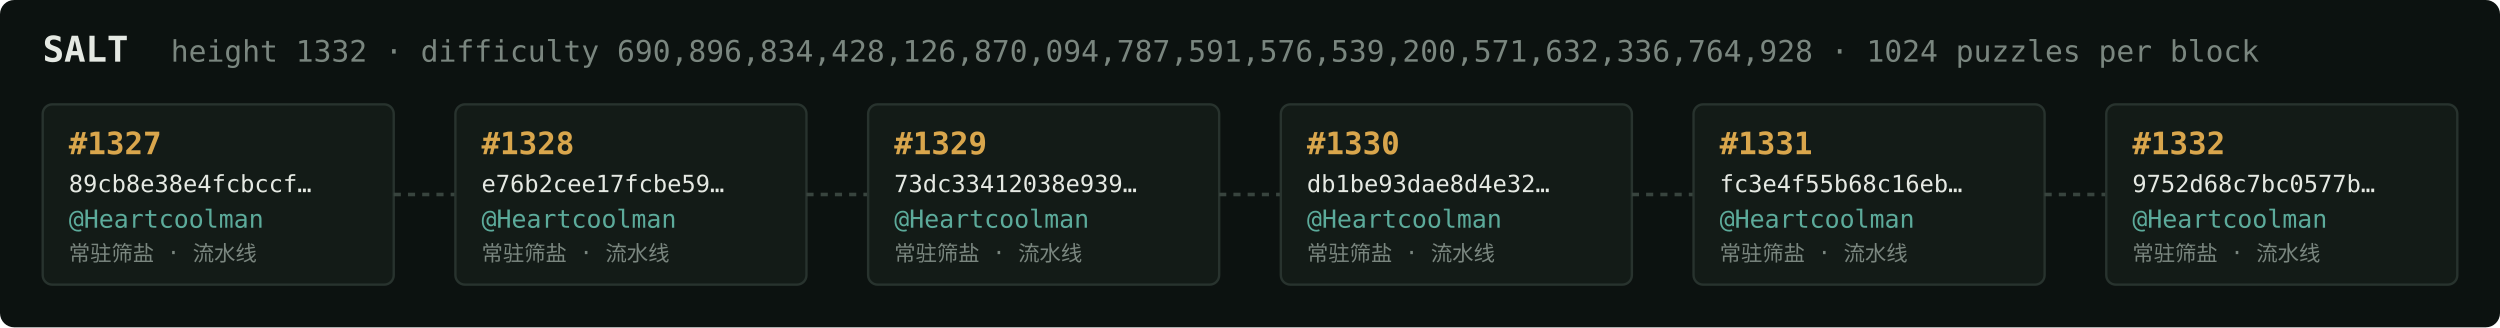
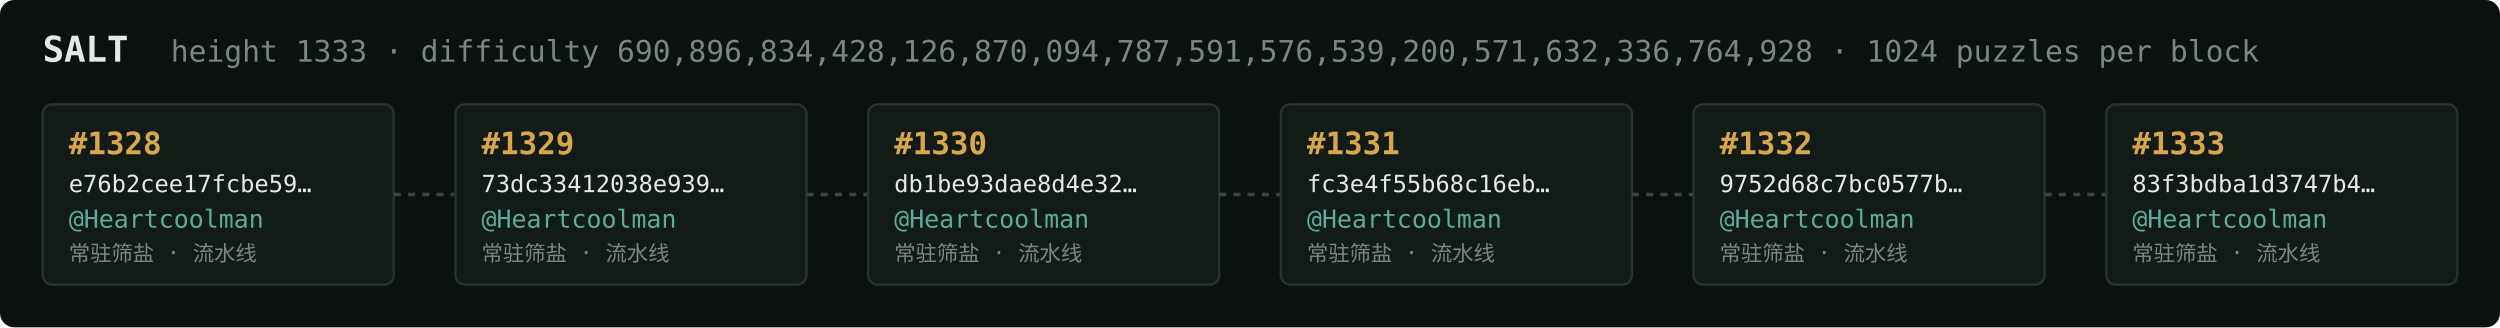
<svg xmlns="http://www.w3.org/2000/svg" width="1054" height="138" viewBox="0 0 1054 138" font-family="ui-monospace,SFMono-Regular,Menlo,monospace">
  <rect fill="#0c1210" width="1054" height="138" rx="6" />
  <text x="18" y="26" fill="#e5e9e3" font-size="15" font-weight="700">SALT</text>
-   <text x="72" y="26" fill="#7a867f" font-size="12.5">height 1332 · difficulty 690,896,834,428,126,870,094,787,591,576,539,200,571,632,336,764,928 · 1024 puzzles per block</text>
+   <text x="72" y="26" fill="#7a867f" font-size="12.5">height 1333 · difficulty 690,896,834,428,126,870,094,787,591,576,539,200,571,632,336,764,928 · 1024 puzzles per block</text>
  <rect x="18" y="44" width="148" height="76" rx="4" fill="#131b17" stroke="#28332e" stroke-width="1" />
-   <text x="29" y="65" fill="#d9a64c" font-size="13" font-weight="700">#1327</text>
-   <text x="29" y="81" fill="#e5e9e3" font-size="10">89cb8e38e4fcbccf…</text>
+   <text x="29" y="65" fill="#d9a64c" font-size="13" font-weight="700">#1328</text>
+   <text x="29" y="81" fill="#e5e9e3" font-size="10">e76b2cee17fcbe59…</text>
  <text x="29" y="96" fill="#5cab9b" font-size="10.5">@Heartcoolman</text>
  <text x="29" y="110" fill="#7a867f" font-size="9">常驻筛盐 · 流水线</text>
  <line x1="166" y1="82.0" x2="192" y2="82.0" stroke="#38443e" stroke-width="1.5" stroke-dasharray="3 3" />
  <rect x="192" y="44" width="148" height="76" rx="4" fill="#131b17" stroke="#28332e" stroke-width="1" />
-   <text x="203" y="65" fill="#d9a64c" font-size="13" font-weight="700">#1328</text>
-   <text x="203" y="81" fill="#e5e9e3" font-size="10">e76b2cee17fcbe59…</text>
+   <text x="203" y="65" fill="#d9a64c" font-size="13" font-weight="700">#1329</text>
+   <text x="203" y="81" fill="#e5e9e3" font-size="10">73dc33412038e939…</text>
  <text x="203" y="96" fill="#5cab9b" font-size="10.5">@Heartcoolman</text>
  <text x="203" y="110" fill="#7a867f" font-size="9">常驻筛盐 · 流水线</text>
  <line x1="340" y1="82.0" x2="366" y2="82.0" stroke="#38443e" stroke-width="1.5" stroke-dasharray="3 3" />
  <rect x="366" y="44" width="148" height="76" rx="4" fill="#131b17" stroke="#28332e" stroke-width="1" />
-   <text x="377" y="65" fill="#d9a64c" font-size="13" font-weight="700">#1329</text>
-   <text x="377" y="81" fill="#e5e9e3" font-size="10">73dc33412038e939…</text>
+   <text x="377" y="65" fill="#d9a64c" font-size="13" font-weight="700">#1330</text>
+   <text x="377" y="81" fill="#e5e9e3" font-size="10">db1be93dae8d4e32…</text>
  <text x="377" y="96" fill="#5cab9b" font-size="10.5">@Heartcoolman</text>
  <text x="377" y="110" fill="#7a867f" font-size="9">常驻筛盐 · 流水线</text>
  <line x1="514" y1="82.0" x2="540" y2="82.0" stroke="#38443e" stroke-width="1.5" stroke-dasharray="3 3" />
  <rect x="540" y="44" width="148" height="76" rx="4" fill="#131b17" stroke="#28332e" stroke-width="1" />
-   <text x="551" y="65" fill="#d9a64c" font-size="13" font-weight="700">#1330</text>
-   <text x="551" y="81" fill="#e5e9e3" font-size="10">db1be93dae8d4e32…</text>
+   <text x="551" y="65" fill="#d9a64c" font-size="13" font-weight="700">#1331</text>
+   <text x="551" y="81" fill="#e5e9e3" font-size="10">fc3e4f55b68c16eb…</text>
  <text x="551" y="96" fill="#5cab9b" font-size="10.5">@Heartcoolman</text>
  <text x="551" y="110" fill="#7a867f" font-size="9">常驻筛盐 · 流水线</text>
  <line x1="688" y1="82.0" x2="714" y2="82.0" stroke="#38443e" stroke-width="1.5" stroke-dasharray="3 3" />
  <rect x="714" y="44" width="148" height="76" rx="4" fill="#131b17" stroke="#28332e" stroke-width="1" />
-   <text x="725" y="65" fill="#d9a64c" font-size="13" font-weight="700">#1331</text>
-   <text x="725" y="81" fill="#e5e9e3" font-size="10">fc3e4f55b68c16eb…</text>
+   <text x="725" y="65" fill="#d9a64c" font-size="13" font-weight="700">#1332</text>
+   <text x="725" y="81" fill="#e5e9e3" font-size="10">9752d68c7bc0577b…</text>
  <text x="725" y="96" fill="#5cab9b" font-size="10.5">@Heartcoolman</text>
  <text x="725" y="110" fill="#7a867f" font-size="9">常驻筛盐 · 流水线</text>
  <line x1="862" y1="82.0" x2="888" y2="82.0" stroke="#38443e" stroke-width="1.5" stroke-dasharray="3 3" />
  <rect x="888" y="44" width="148" height="76" rx="4" fill="#131b17" stroke="#28332e" stroke-width="1" />
-   <text x="899" y="65" fill="#d9a64c" font-size="13" font-weight="700">#1332</text>
-   <text x="899" y="81" fill="#e5e9e3" font-size="10">9752d68c7bc0577b…</text>
+   <text x="899" y="65" fill="#d9a64c" font-size="13" font-weight="700">#1333</text>
+   <text x="899" y="81" fill="#e5e9e3" font-size="10">83f3bdba1d3747b4…</text>
  <text x="899" y="96" fill="#5cab9b" font-size="10.5">@Heartcoolman</text>
  <text x="899" y="110" fill="#7a867f" font-size="9">常驻筛盐 · 流水线</text>
</svg>
